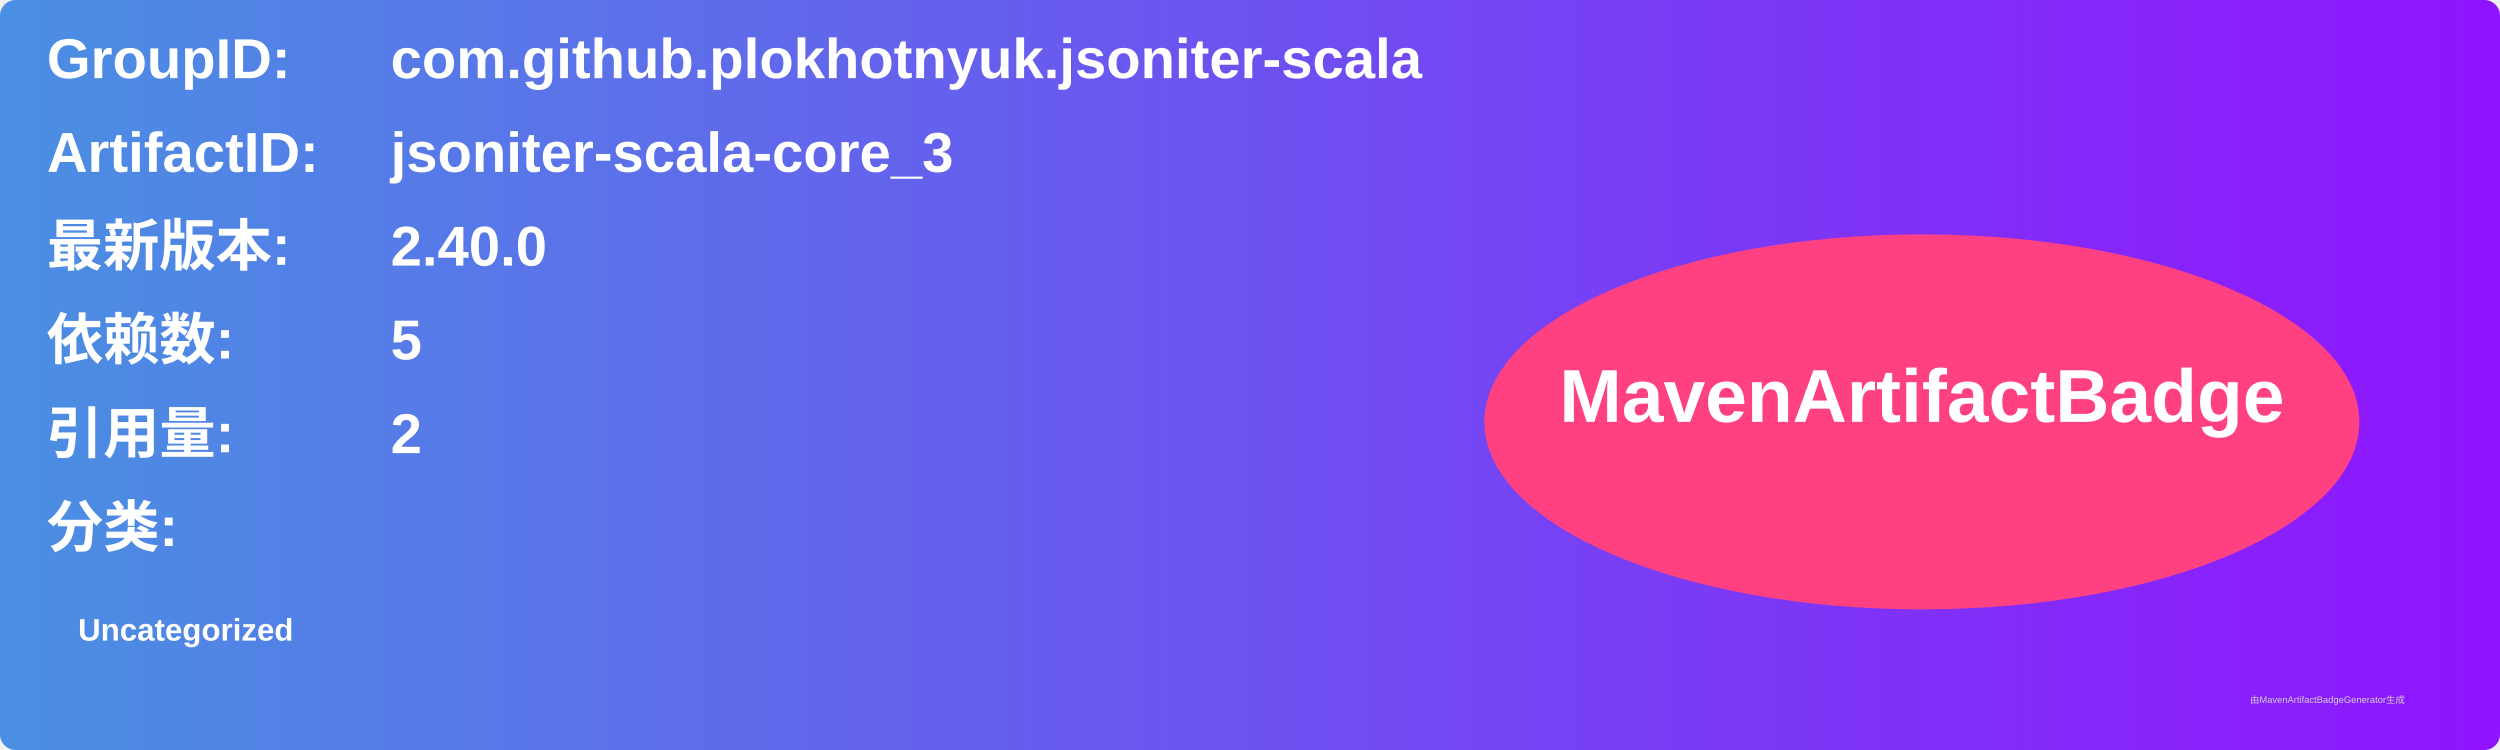
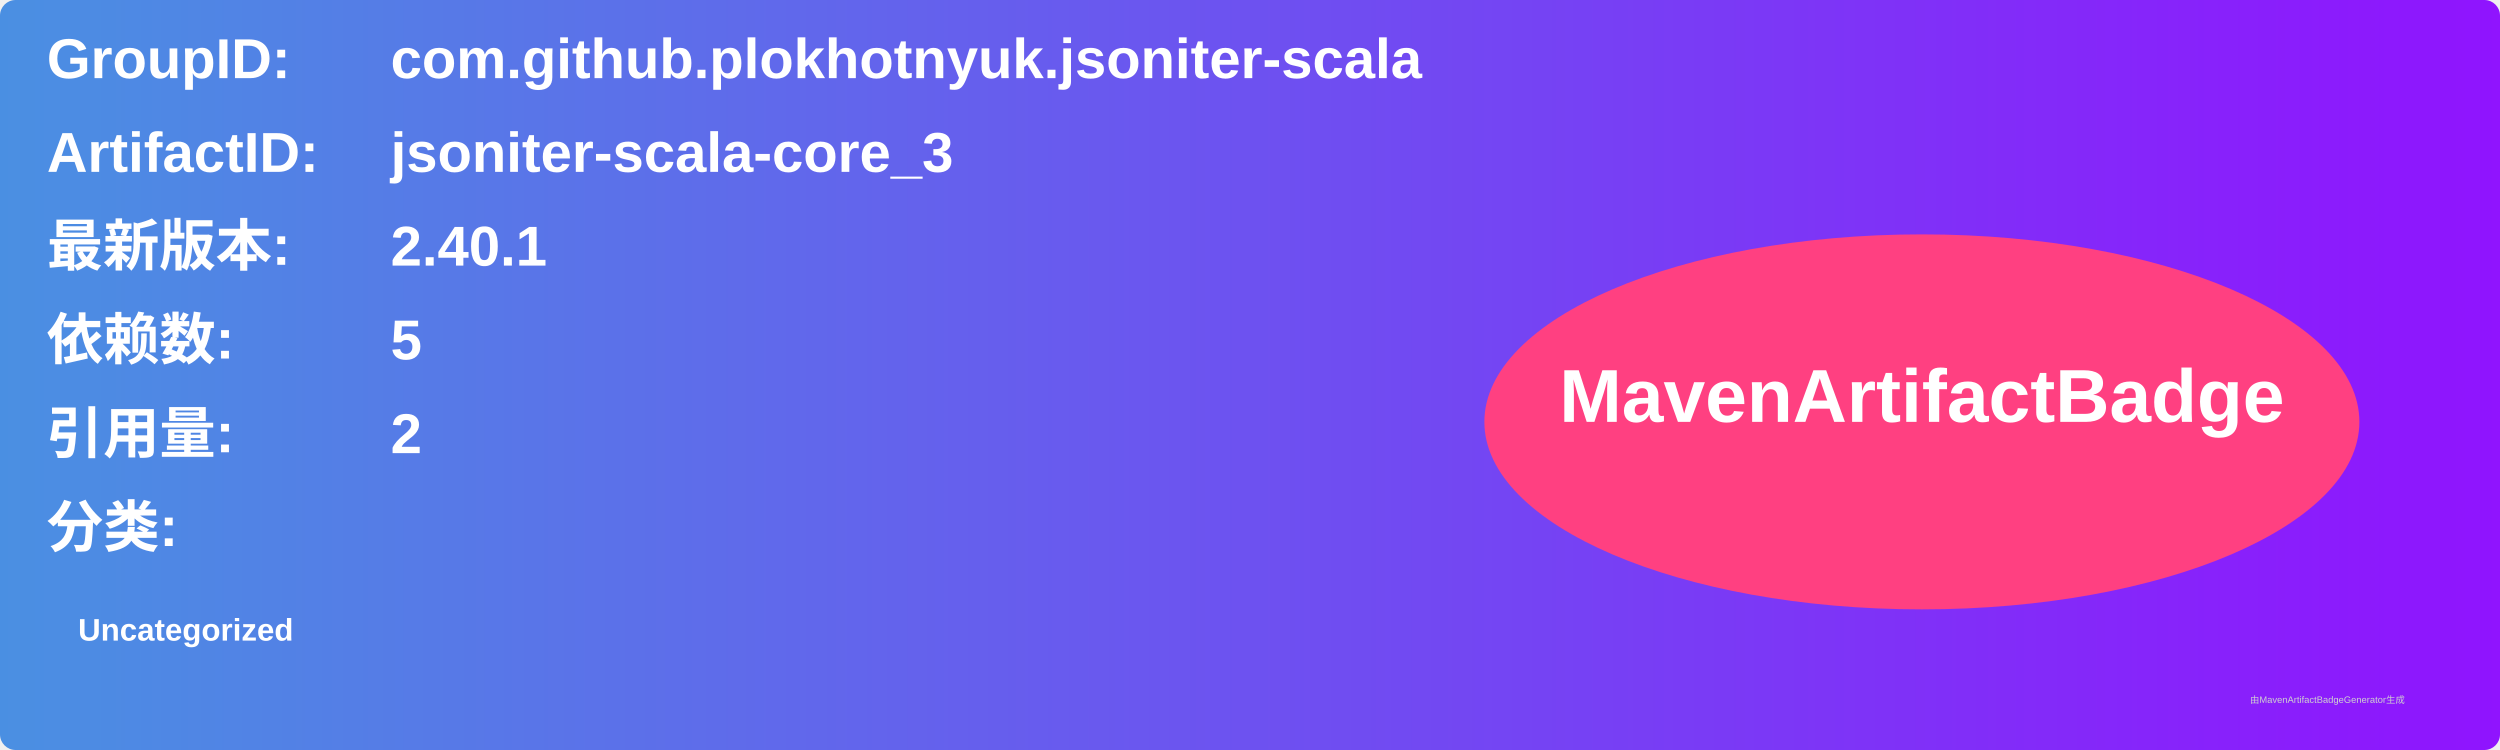
<svg xmlns="http://www.w3.org/2000/svg" width="800" height="240" viewBox="0 0 800 240">
  <linearGradient id="grad" x1="0%" y1="0%" x2="100%" y2="0%">
    <stop offset="0%" stop-color="#4a90e2" />
    <stop offset="100%" stop-color="#9013fe" />
  </linearGradient>
  <rect width="100%" height="100%" rx="5" ry="5" fill="url(#grad)" />
  <g transform="translate(15, 15)">
    <text x="0" y="10" font-family="Arial" font-size="18" fill="white" font-weight="bold" width="260">GroupID:</text>
    <text x="110" y="10" font-family="Arial" font-size="18" fill="white" font-weight="bold" width="460">com.github.plokhotnyuk.jsoniter-scala</text>
    <text x="0" y="40" font-family="Arial" font-size="18" fill="white" font-weight="bold" width="260">ArtifactID:</text>
    <text x="110" y="40" font-family="Arial" font-size="18" fill="white" font-weight="bold" width="460">jsoniter-scala-core_3</text>
    <text x="0" y="70" font-family="Arial" font-size="18" fill="white" font-weight="bold">最新版本:</text>
    <text x="110" y="70" font-family="Arial" font-size="18" fill="white" font-weight="bold">
-       <tspan font-weight="bold">2.40.0</tspan>
+       <tspan font-weight="bold">2.40.1</tspan>
    </text>
    <text x="0" y="100" font-family="Arial" font-size="18" fill="white" font-weight="bold">依赖数: </text>
    <text x="110" y="100" font-family="Arial" font-size="18" fill="white">
      <tspan font-weight="bold">5</tspan>
    </text>
    <text x="0" y="130" font-family="Arial" font-size="18" fill="white" font-weight="bold">引用量: </text>
    <text x="110" y="130" font-family="Arial" font-size="18" fill="white">
      <tspan font-weight="bold">2</tspan>
    </text>
    <text x="0" y="160" font-family="Arial" font-size="18" fill="white" font-weight="bold">分类:</text>
    <text x="10" y="190" font-family="Arial" font-size="10" fill="white">
      <tspan font-weight="bold">Uncategorized</tspan>
    </text>
    <ellipse cx="600" cy="120" rx="140" ry="60" fill="#ff4081" />
    <text x="600" y="120" text-anchor="middle" font-family="Arial" font-size="24" fill="white" font-weight="bold">MavenArtifactBadge</text>
  </g>
  <text x="720" y="225" font-family="Arial" font-size="3" fill="#d0d0d0">由MavenArtifactBadgeGenerator生成</text>
</svg>
